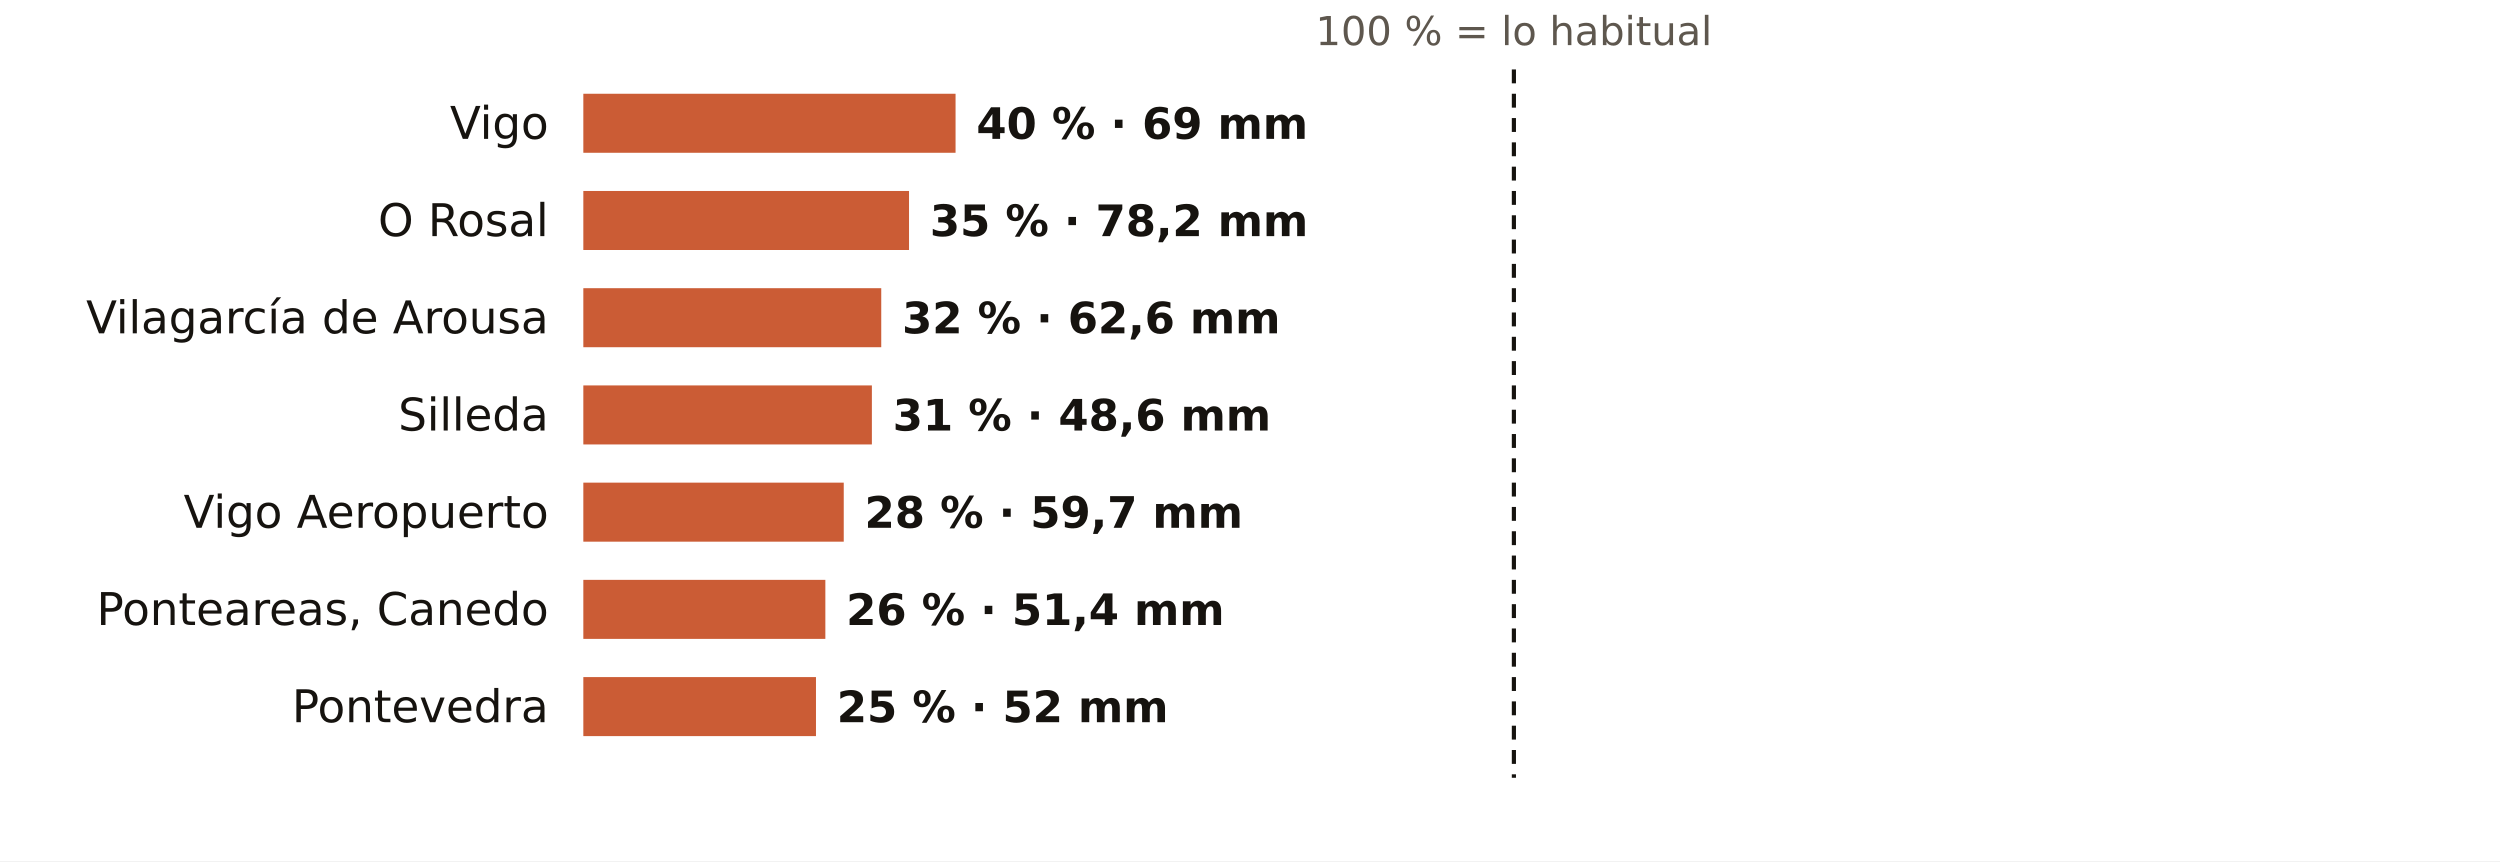
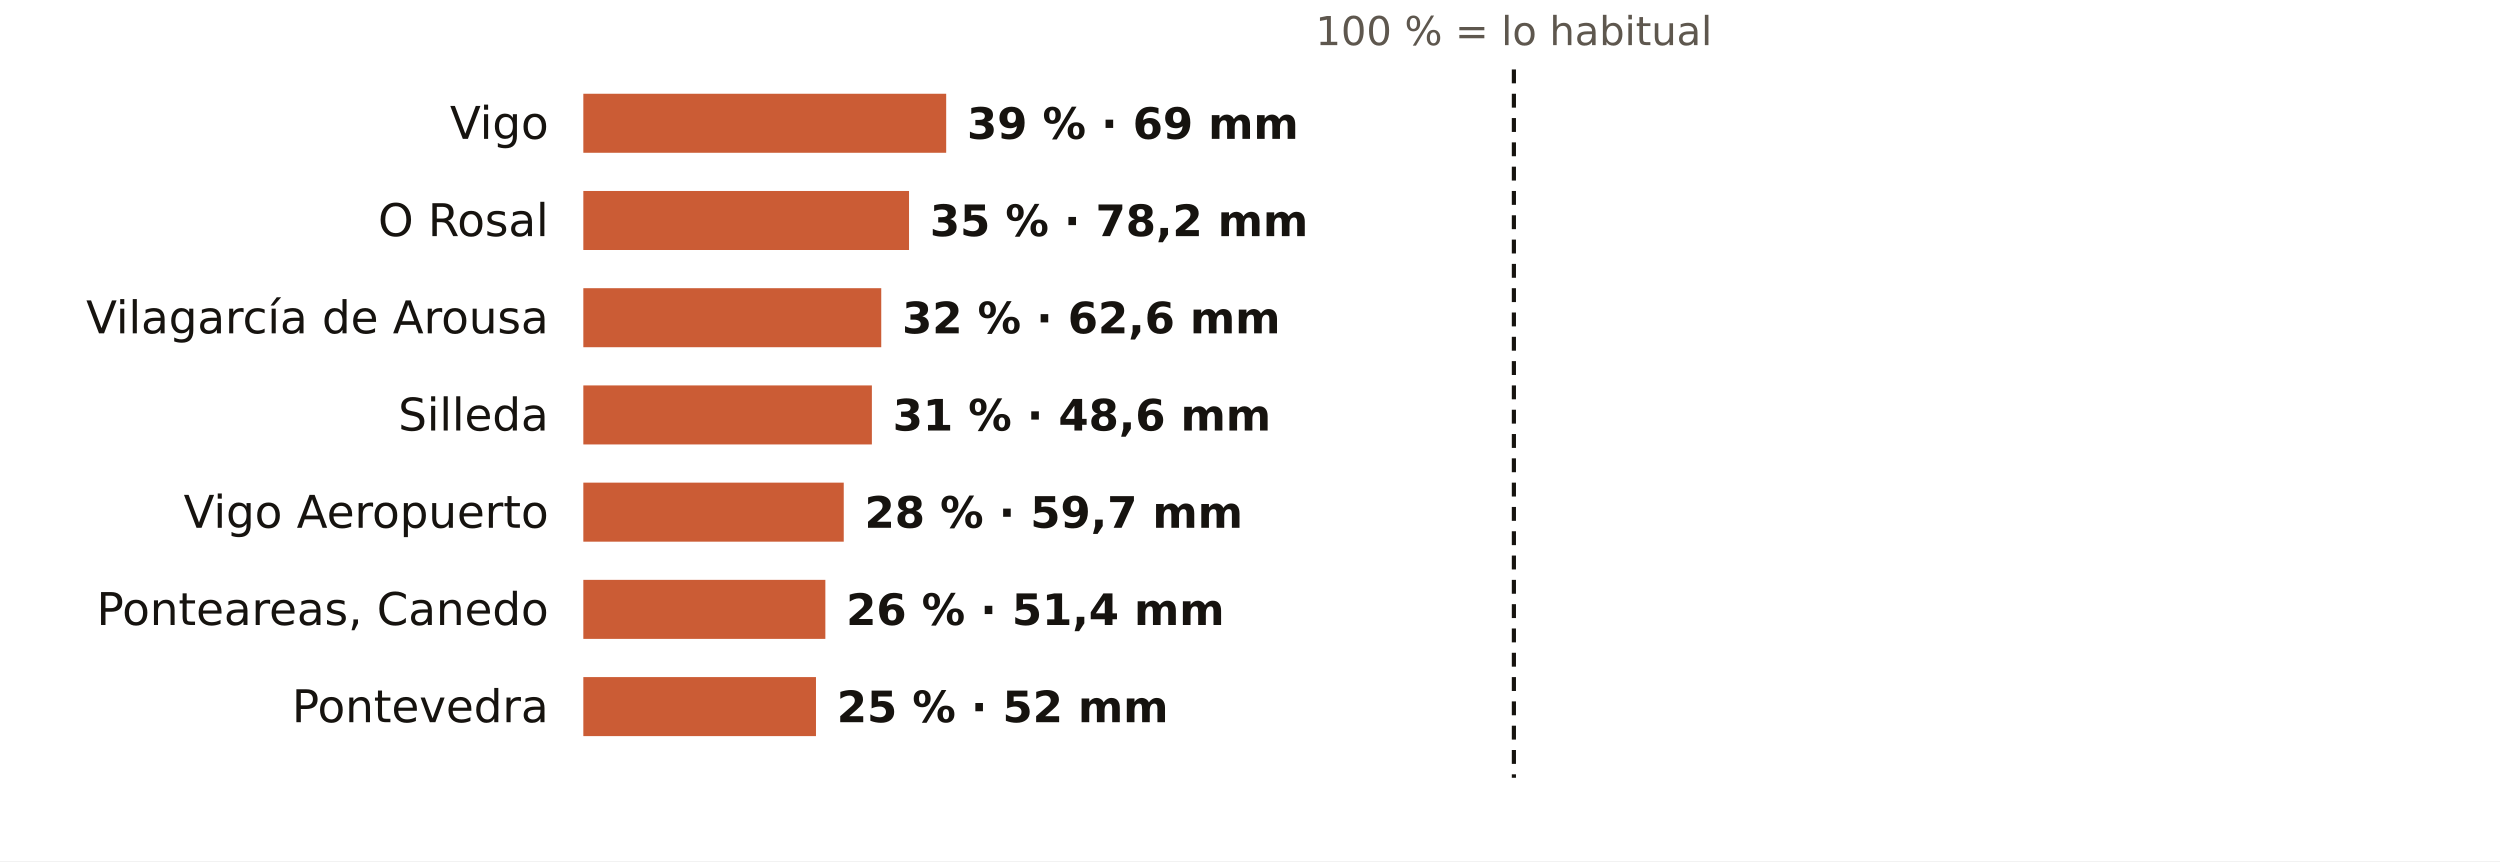
<svg xmlns="http://www.w3.org/2000/svg" viewBox="0 0 720 248" width="720" height="248" role="img" aria-label="El otoño en los pluviómetros de AEMET de Pontevedra: % de lo habitual">
  <rect width="720" height="248" fill="#FFFFFF" />
  <text x="436.0" y="13.0" font-size="11.5" fill="#5E574E" text-anchor="middle" font-weight="400" font-family="Public Sans, DejaVu Sans, Arial, sans-serif">100 % = lo habitual</text>
  <text x="158.0" y="40.0" font-size="13" fill="#16130F" text-anchor="end" font-weight="500" font-family="Public Sans, DejaVu Sans, Arial, sans-serif">Vigo</text>
-   <rect x="168" y="27" width="107.2" height="17" fill="#C4461A" opacity="0.88" />
-   <text x="281.2" y="40.0" font-size="12.5" fill="#16130F" text-anchor="start" font-weight="600" font-family="Public Sans, DejaVu Sans, Arial, sans-serif">40 % · 69 mm</text>
+   <rect x="168" y="27" width="104.5" height="17" fill="#C4461A" opacity="0.88" />
+   <text x="278.5" y="40.0" font-size="12.5" fill="#16130F" text-anchor="start" font-weight="600" font-family="Public Sans, DejaVu Sans, Arial, sans-serif">39 % · 69 mm</text>
  <text x="158.0" y="68.0" font-size="13" fill="#16130F" text-anchor="end" font-weight="500" font-family="Public Sans, DejaVu Sans, Arial, sans-serif">O Rosal</text>
  <rect x="168" y="55" width="93.8" height="17" fill="#C4461A" opacity="0.88" />
  <text x="267.8" y="68.0" font-size="12.5" fill="#16130F" text-anchor="start" font-weight="600" font-family="Public Sans, DejaVu Sans, Arial, sans-serif">35 % · 78,2 mm</text>
  <text x="158.0" y="96.0" font-size="13" fill="#16130F" text-anchor="end" font-weight="500" font-family="Public Sans, DejaVu Sans, Arial, sans-serif">Vilagarcía de Arousa</text>
  <rect x="168" y="83" width="85.8" height="17" fill="#C4461A" opacity="0.88" />
  <text x="259.8" y="96.0" font-size="12.5" fill="#16130F" text-anchor="start" font-weight="600" font-family="Public Sans, DejaVu Sans, Arial, sans-serif">32 % · 62,6 mm</text>
  <text x="158.0" y="124.0" font-size="13" fill="#16130F" text-anchor="end" font-weight="500" font-family="Public Sans, DejaVu Sans, Arial, sans-serif">Silleda</text>
  <rect x="168" y="111" width="83.1" height="17" fill="#C4461A" opacity="0.88" />
  <text x="257.1" y="124.0" font-size="12.5" fill="#16130F" text-anchor="start" font-weight="600" font-family="Public Sans, DejaVu Sans, Arial, sans-serif">31 % · 48,6 mm</text>
  <text x="158.0" y="152.0" font-size="13" fill="#16130F" text-anchor="end" font-weight="500" font-family="Public Sans, DejaVu Sans, Arial, sans-serif">Vigo Aeropuerto</text>
  <rect x="168" y="139" width="75.0" height="17" fill="#C4461A" opacity="0.88" />
  <text x="249.0" y="152.0" font-size="12.5" fill="#16130F" text-anchor="start" font-weight="600" font-family="Public Sans, DejaVu Sans, Arial, sans-serif">28 % · 59,7 mm</text>
  <text x="158.0" y="180.0" font-size="13" fill="#16130F" text-anchor="end" font-weight="500" font-family="Public Sans, DejaVu Sans, Arial, sans-serif">Ponteareas, Canedo</text>
  <rect x="168" y="167" width="69.7" height="17" fill="#C4461A" opacity="0.88" />
  <text x="243.7" y="180.0" font-size="12.5" fill="#16130F" text-anchor="start" font-weight="600" font-family="Public Sans, DejaVu Sans, Arial, sans-serif">26 % · 51,4 mm</text>
  <text x="158.0" y="208.0" font-size="13" fill="#16130F" text-anchor="end" font-weight="500" font-family="Public Sans, DejaVu Sans, Arial, sans-serif">Pontevedra</text>
  <rect x="168" y="195" width="67.0" height="17" fill="#C4461A" opacity="0.88" />
  <text x="241.0" y="208.0" font-size="12.5" fill="#16130F" text-anchor="start" font-weight="600" font-family="Public Sans, DejaVu Sans, Arial, sans-serif">25 % · 52 mm</text>
  <line x1="436.0" x2="436.0" y1="20" y2="224" stroke="#16130F" stroke-width="1.2" stroke-dasharray="4 3" />
</svg>
